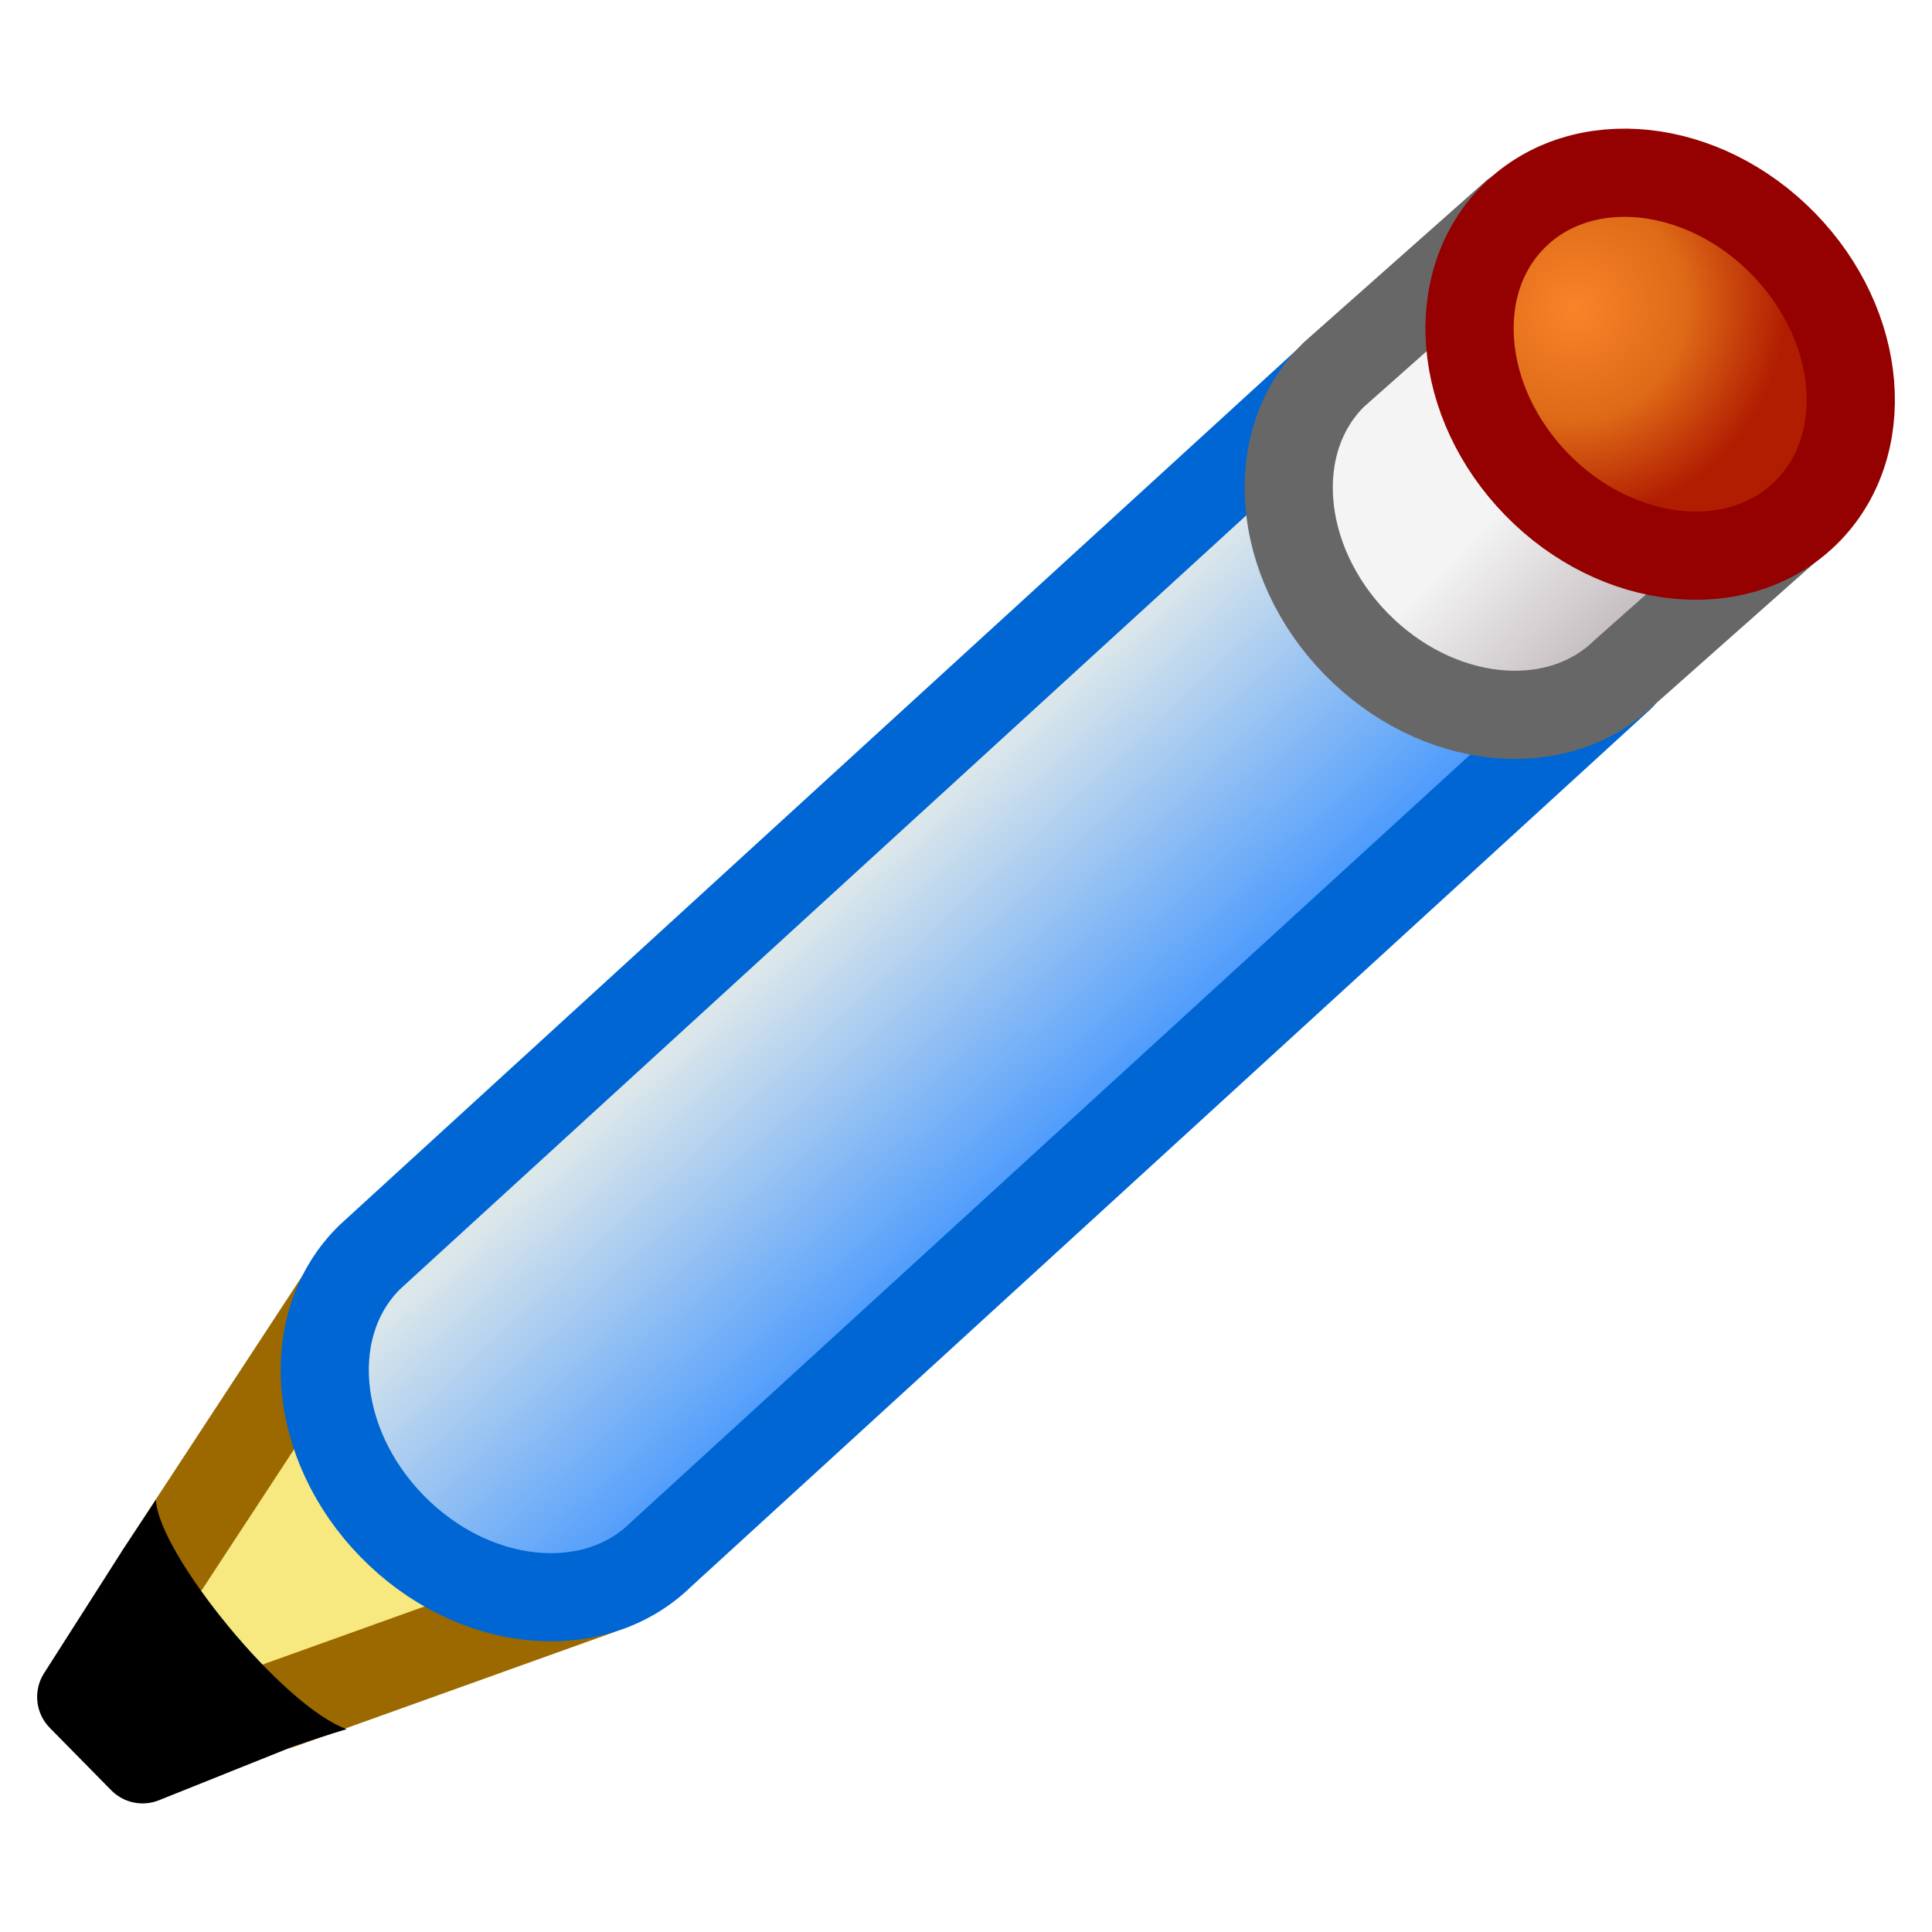
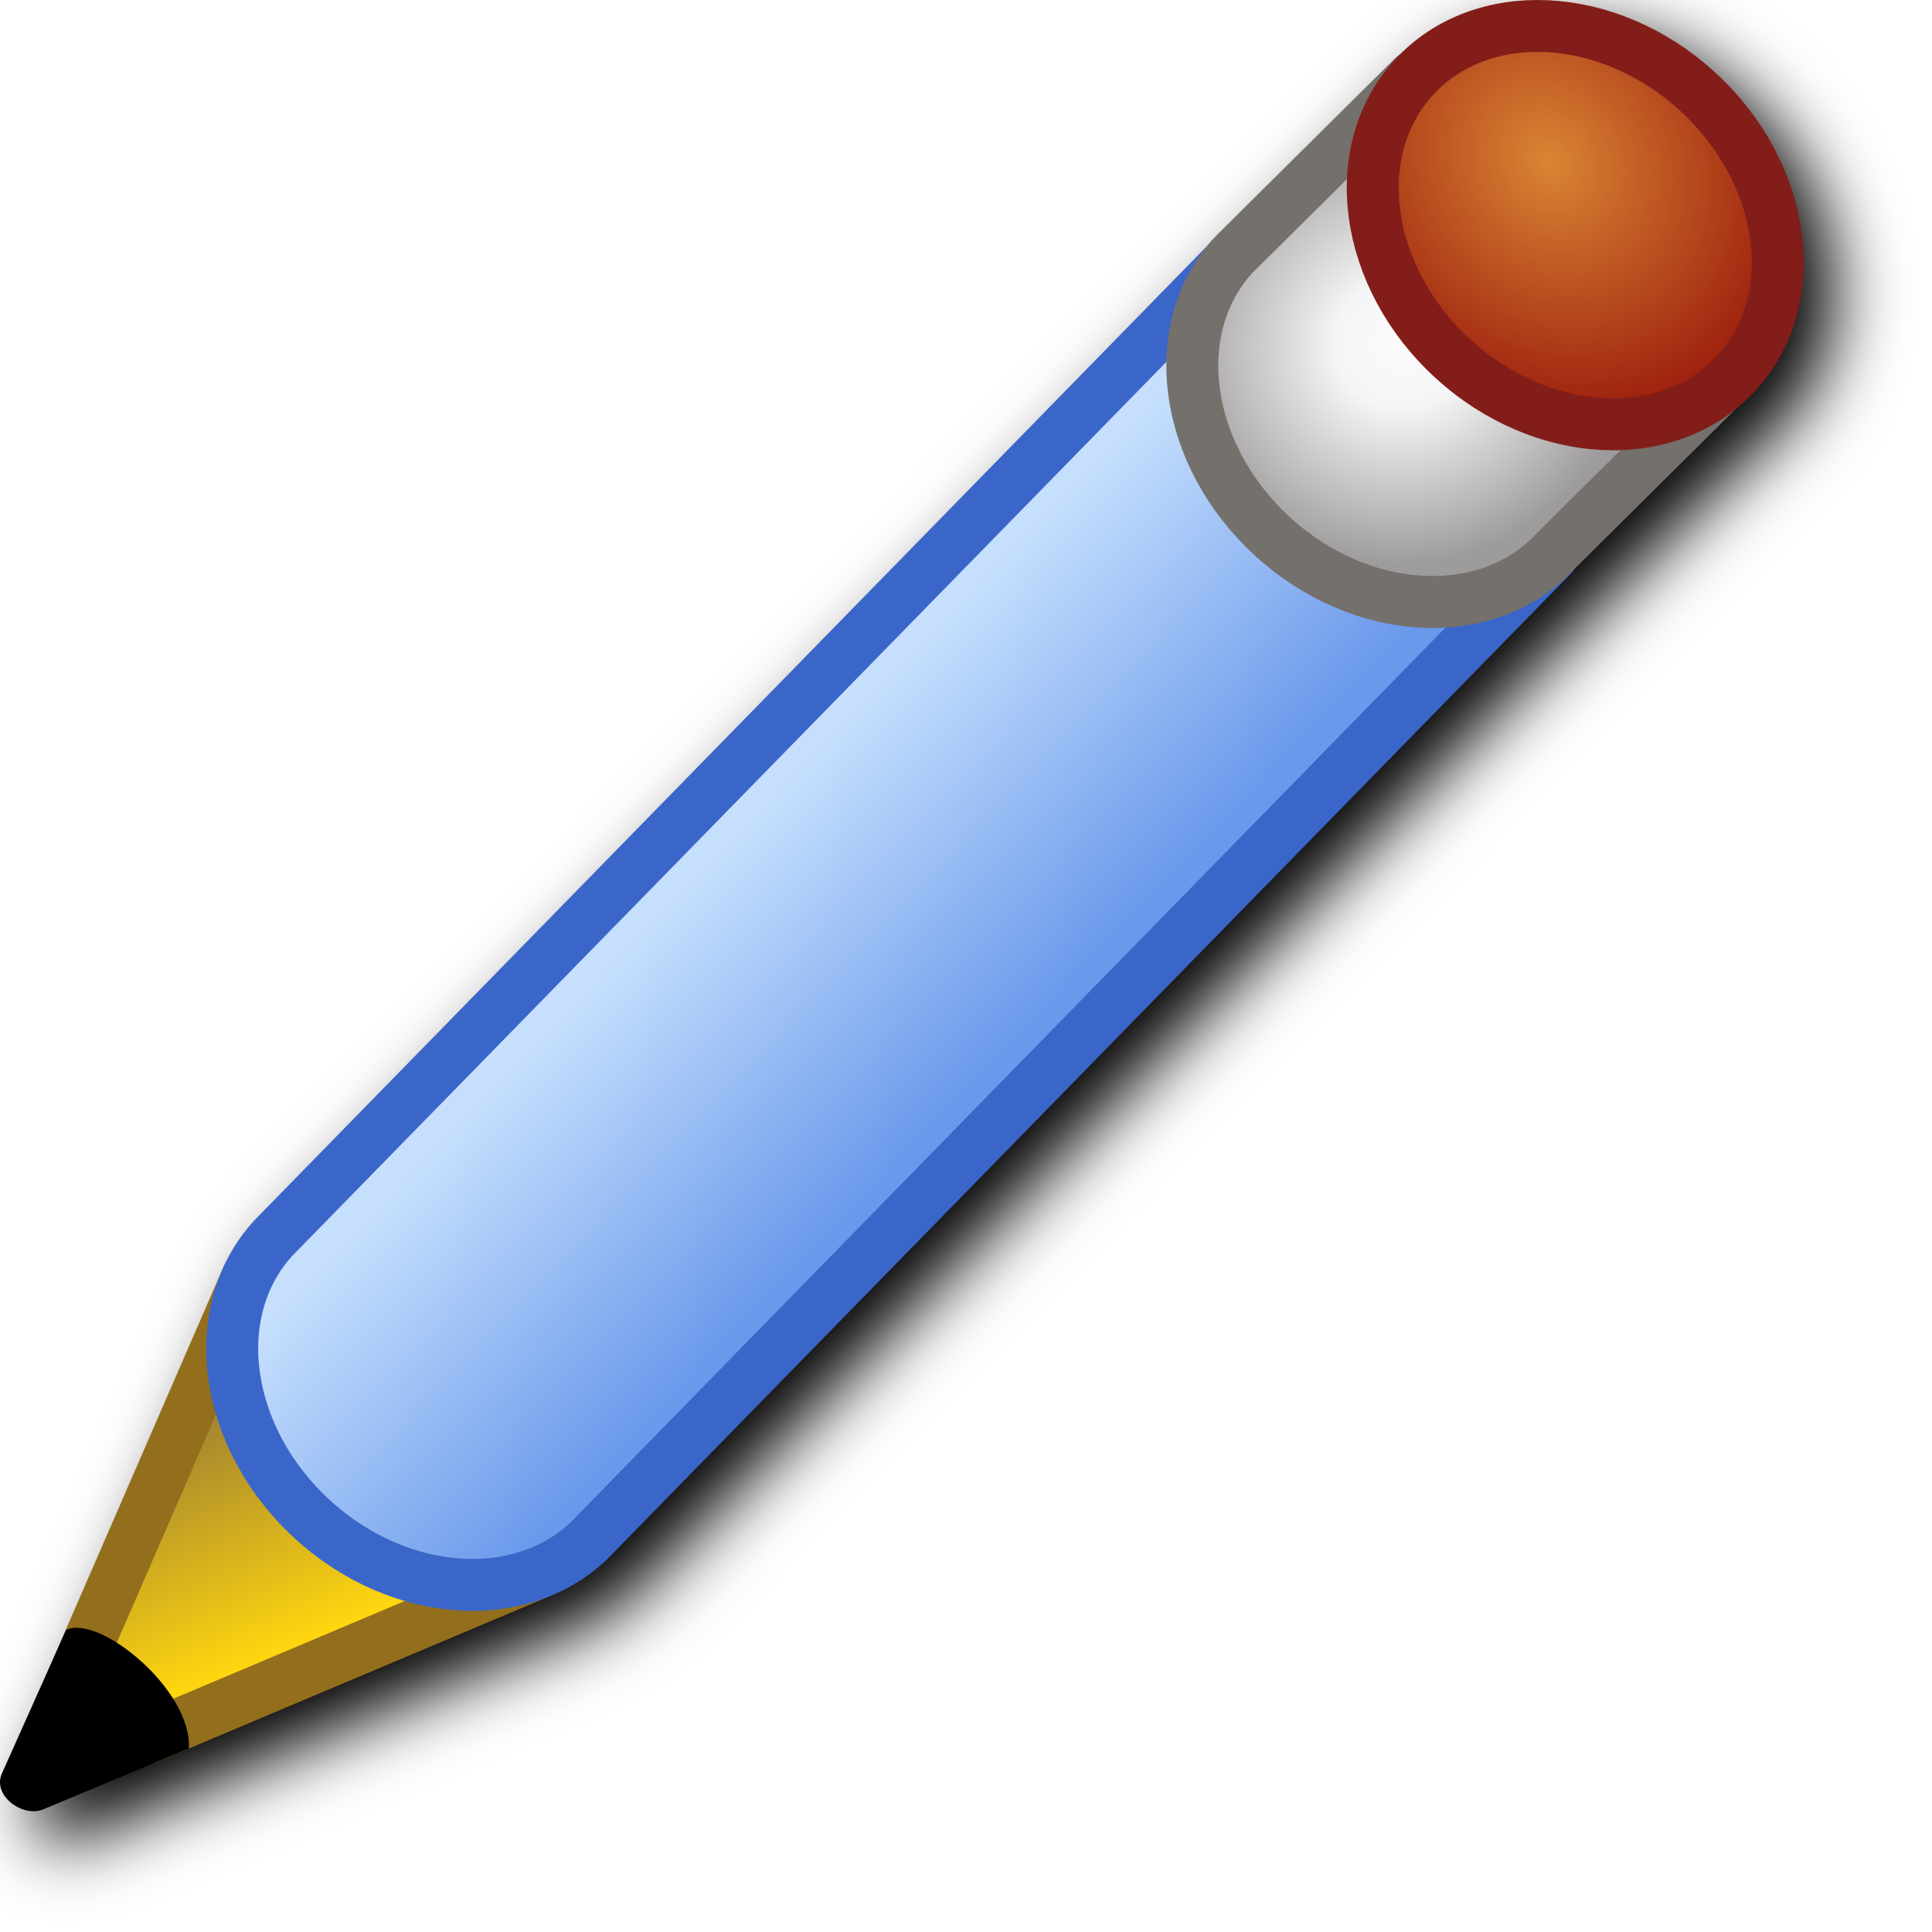
<svg xmlns="http://www.w3.org/2000/svg" xmlns:xlink="http://www.w3.org/1999/xlink" width="256" height="256" viewBox="0 0 256 256" version="1.1" id="svg8">
  <defs id="defs2">
-     <linearGradient xlink:href="#linearGradient981" id="linearGradient922" gradientUnits="userSpaceOnUse" x1="-14.023" y1="8.467" x2="-17.727" y2="3.836" />
+     <linearGradient id="linearGradient6896">
+       <stop style="stop-color:#ffd60f;stop-opacity:1" offset="0" id="stop6892" />
+       <stop style="stop-color:#a7882e;stop-opacity:1" offset="1" id="stop6894" />
+     </linearGradient>
+     <linearGradient xlink:href="#linearGradient981" id="linearGradient922" gradientUnits="userSpaceOnUse" x1="-14.023" y1="8.467" x2="-17.727" y2="3.836" gradientTransform="matrix(13.02431,3.529733,-3.529733,13.02431,1257.77,473.7871)" />
    <linearGradient id="linearGradient981">
-       <stop id="stop977" offset="0" style="stop-color:#4f9cfc;stop-opacity:1" />
-       <stop id="stop979" offset="1" style="stop-color:#dce7ea;stop-opacity:1" />
+       <stop id="stop977" offset="0" style="stop-color:#6999eb;stop-opacity:1" />
+       <stop id="stop979" offset="1" style="stop-color:#c6dffd;stop-opacity:1" />
    </linearGradient>
-     <linearGradient xlink:href="#linearGradient989" id="linearGradient924" gradientUnits="userSpaceOnUse" x1="1.974" y1="2.175" x2="2.107" y2="7.985" />
    <linearGradient id="linearGradient989">
-       <stop id="stop985" offset="0" style="stop-color:#c7c0c2;stop-opacity:1" />
-       <stop style="stop-color:#f4f4f4;stop-opacity:1" offset="0.5" id="stop993" />
-       <stop id="stop987" offset="1" style="stop-color:#f4f4f4;stop-opacity:1" />
+       <stop id="stop985" offset="0" style="stop-color:#fdfbfc;stop-opacity:1" />
+       <stop style="stop-color:#f5f5f5;stop-opacity:1" offset="0.3" id="stop993" />
+       <stop id="stop987" offset="1" style="stop-color:#9e9b9c;stop-opacity:1" />
    </linearGradient>
-     <radialGradient xlink:href="#linearGradient971" id="radialGradient973-5" cx="-1.299" cy="7.316" fx="-1.299" fy="7.316" r="3.895" gradientTransform="matrix(0.9961947,-0.08715581,0.08371865,0.9569078,-0.6115737,-0.4278903)" gradientUnits="userSpaceOnUse" />
+     <radialGradient xlink:href="#linearGradient971" id="radialGradient973-5" cx="-2.106" cy="6.507" fx="-2.106" fy="6.507" r="3.895" gradientTransform="matrix(12.9731,2.249343,-2.596824,14.97719,-927.8622,-970.4335)" gradientUnits="userSpaceOnUse" />
    <linearGradient id="linearGradient971">
-       <stop id="stop967" offset="0" style="stop-color:#f98329;stop-opacity:1" />
-       <stop style="stop-color:#de6a17;stop-opacity:1" offset="0.526" id="stop975" />
-       <stop id="stop969" offset="1" style="stop-color:#b11d01;stop-opacity:1" />
+       <stop id="stop967" offset="0" style="stop-color:#da8534;stop-opacity:1" />
+       <stop id="stop969" offset="1" style="stop-color:#9f230f;stop-opacity:1" />
    </linearGradient>
+     <linearGradient xlink:href="#linearGradient6896" id="linearGradient6898" x1="849.346" y1="592.464" x2="849.346" y2="538.797" gradientUnits="userSpaceOnUse" />
+     <radialGradient xlink:href="#linearGradient989" id="radialGradient103313" cx="1203.634" cy="413.575" fx="1203.634" fy="413.575" r="64.544" gradientTransform="matrix(0.825096,0,0,0.7899363,210.5204,87.20339)" gradientUnits="userSpaceOnUse" />
+     <filter style="color-interpolation-filters:sRGB" id="filter221268" x="-0.048" y="-0.048" width="1.096" height="1.096">
+       <feGaussianBlur stdDeviation="4.79" id="feGaussianBlur221270" />
+     </filter>
  </defs>
  <g id="layer1" transform="translate(-12.56771)">
-     <g id="g1022-1" transform="matrix(7.339334,-0.5559404,0.5559404,7.339334,248.878,82.78588)">
-       <path id="path963-2" d="m -28.446,17.346 5.824,-1.604 -3.836,-6.085 -3.969,5.159" style="fill:#f7e97f;fill-opacity:1;stroke:#9b6900;stroke-width:1.587;stroke-linecap:round;stroke-linejoin:round;stroke-miterlimit:4;stroke-dasharray:none;stroke-opacity:1" />
-       <g style="opacity:1" id="g995-7">
-         <path id="path997-0" d="m -30.427,14.817 -1.587,2.117 0.926,1.058 2.514,-0.794 c -0.919,-0.703 -1.437,-1.527 -1.852,-2.381 z" style="color:#000000;font-style:normal;font-variant:normal;font-weight:normal;font-stretch:normal;font-size:medium;line-height:normal;font-family:sans-serif;font-variant-ligatures:normal;font-variant-position:normal;font-variant-caps:normal;font-variant-numeric:normal;font-variant-alternates:normal;font-variant-east-asian:normal;font-feature-settings:normal;font-variation-settings:normal;text-indent:0;text-align:start;text-decoration:none;text-decoration-line:none;text-decoration-style:solid;text-decoration-color:#000000;letter-spacing:normal;word-spacing:normal;text-transform:none;writing-mode:lr-tb;direction:ltr;text-orientation:mixed;dominant-baseline:auto;baseline-shift:baseline;text-anchor:start;white-space:normal;shape-padding:0;shape-margin:0;inline-size:0;clip-rule:nonzero;display:inline;overflow:visible;visibility:visible;isolation:auto;mix-blend-mode:normal;color-interpolation:sRGB;color-interpolation-filters:linearRGB;solid-color:#000000;solid-opacity:1;vector-effect:none;fill:#000000;fill-opacity:1;fill-rule:nonzero;stroke:none;stroke-width:1.587;stroke-linecap:butt;stroke-linejoin:round;stroke-miterlimit:4;stroke-dasharray:none;stroke-dashoffset:0;stroke-opacity:1;color-rendering:auto;image-rendering:auto;shape-rendering:auto;text-rendering:auto;enable-background:accumulate;stop-color:#000000;stop-opacity:1" />
-         <path id="path999-9" d="m -31.062,14.34 -1.588,2.117 c -0.224,0.3 -0.208,0.716 0.039,0.998 l 1.017,1.203 c 0.207,0.237 0.535,0.329 0.836,0.234 l 2.514,-0.793 c 0.653,-0.166 0.952,-0.228 0.952,-0.228 -1.116,-0.49 -3.149,-3.419 -3.113,-4.378 0,0 -0.301,0.392 -0.656,0.847 z" style="color:#000000;font-style:normal;font-variant:normal;font-weight:normal;font-stretch:normal;font-size:medium;line-height:normal;font-family:sans-serif;font-variant-ligatures:normal;font-variant-position:normal;font-variant-caps:normal;font-variant-numeric:normal;font-variant-alternates:normal;font-variant-east-asian:normal;font-feature-settings:normal;font-variation-settings:normal;text-indent:0;text-align:start;text-decoration:none;text-decoration-line:none;text-decoration-style:solid;text-decoration-color:#000000;letter-spacing:normal;word-spacing:normal;text-transform:none;writing-mode:lr-tb;direction:ltr;text-orientation:mixed;dominant-baseline:auto;baseline-shift:baseline;text-anchor:start;white-space:normal;shape-padding:0;shape-margin:0;inline-size:0;clip-rule:nonzero;display:inline;overflow:visible;visibility:visible;isolation:auto;mix-blend-mode:normal;color-interpolation:sRGB;color-interpolation-filters:linearRGB;solid-color:#000000;solid-opacity:1;vector-effect:none;fill:#000000;fill-opacity:1;fill-rule:nonzero;stroke:none;stroke-width:1.587;stroke-linecap:butt;stroke-linejoin:round;stroke-miterlimit:4;stroke-dasharray:none;stroke-dashoffset:0;stroke-opacity:1;color-rendering:auto;image-rendering:auto;shape-rendering:auto;text-rendering:auto;enable-background:accumulate;stop-color:#000000;stop-opacity:1" />
-       </g>
-       <path id="path930-5-3" style="fill:url(#linearGradient922);fill-opacity:1;stroke:#0066d4;stroke-width:1.587;stroke-linecap:round;stroke-linejoin:round;stroke-miterlimit:4;stroke-dasharray:none;stroke-opacity:1" d="M -2.99,0.711 -21.417,15.166 c -1.312,1.101 -3.454,0.709 -4.784,-0.876 -1.33,-1.585 -1.344,-3.762 -0.032,-4.863 L -7.805,-5.027" />
-       <path d="m -1.701,1.175 4.341,0.21 c 1.713,0 3.102,1.677 3.102,3.746 0,2.069 -1.389,3.746 -3.102,3.746 l -4.341,-0.21" transform="rotate(140)" style="fill:url(#linearGradient924);fill-opacity:1;stroke:#676767;stroke-width:1.587;stroke-linecap:round;stroke-miterlimit:4;stroke-dasharray:none;stroke-opacity:1" id="path930-6" />
-       <ellipse style="fill:url(#radialGradient973-5);fill-opacity:1;stroke:#950000;stroke-width:1.588;stroke-linecap:round;stroke-miterlimit:4;stroke-dasharray:none;stroke-opacity:1" id="path930-7-0" ry="3.746" rx="3.102" cy="4.906" cx="-1.691" transform="rotate(140)" />
+     <path id="path221219" style="color:#000000;fill:#000000;fill-opacity:1;stroke-width:6.881;stroke-linecap:round;stroke-linejoin:round;-inkscape-stroke:none;filter:url(#filter221268)" d="m 220.233,4 c -6.902,0.004 -13.453,2.406 -18.311,7.377 a 3.441,3.441 0 0 0 -0.463,0.307 l -23.939,23.74 -0.057,0.062 c -0.321,0.351 -0.63,0.71 -0.926,1.074 L 50.327,165.645 a 3.441,3.441 0 0 0 -0.078,0.082 c -1.653,1.805 -2.933,3.811 -3.932,5.93 a 3.441,3.441 0 0 0 -0.131,0.201 l -0.365,0.842 c -0.029,0.071 -0.063,0.14 -0.092,0.211 L 23.544,223.957 16.823,238.986 c -1.324,2.961 2.8,5.88 5.445,4.773 L 37.237,237.5 a 3.441,3.441 0 0 0 0.137,-0.027 L 88.224,216.002 a 3.441,3.441 0 0 0 0.252,-0.137 c 3.606,-1.297 6.898,-3.392 9.609,-6.354 l -0.078,0.082 L 224.706,80.016 a 3.441,3.441 0 0 0 0.436,-0.582 c 0.014,-0.015 0.029,-0.028 0.043,-0.043 l 21.334,-21.156 c 0.946,-0.758 1.85,-1.587 2.693,-2.508 10.466,-11.434 7.555,-30.289 -5.389,-42.137 -6.876,-6.294 -15.473,-9.594 -23.59,-9.59 z" />
+     <g id="g220242" style="stroke-width:12;stroke-miterlimit:4;stroke-dasharray:none" transform="matrix(0.5290506,-0.2212522,0.2212522,0.5290506,-529.7878,92.74591)">
+       <path id="path963-2" d="M 811.316,599.303 907.568,598.976 873.816,510 l -74,71" style="fill:url(#linearGradient6898);fill-opacity:1;stroke:#936e1d;stroke-width:12;stroke-linecap:round;stroke-linejoin:round;stroke-miterlimit:4;stroke-dasharray:none;stroke-opacity:1" />
+       <path id="path930-5-3" style="fill:url(#linearGradient922);fill-opacity:1;stroke:#3b66c9;stroke-width:12;stroke-linecap:round;stroke-linejoin:round;stroke-miterlimit:4;stroke-dasharray:none;stroke-opacity:1" d="M 1216.316,472.5 925.301,595.723 c -20.977,9.709 -47.488,-2.956 -59.213,-28.289 -11.725,-25.333 -4.224,-53.74 16.753,-63.449 L 1173.857,380.762" />
+       <path d="m 1271.945,449.75 -54.352,22.034 c -20.977,9.709 -47.488,-2.956 -59.213,-28.289 -11.725,-25.333 -4.224,-53.74 16.753,-63.449 l 54.352,-22.034" style="fill:url(#radialGradient103313);fill-opacity:1;stroke:#74706b;stroke-width:12;stroke-linecap:round;stroke-miterlimit:4;stroke-dasharray:none;stroke-opacity:1" id="path930-6" />
+       <ellipse style="fill:url(#radialGradient973-5);fill-opacity:1;stroke:#831d19;stroke-width:12;stroke-linecap:round;stroke-miterlimit:4;stroke-dasharray:none;stroke-opacity:1" id="path930-7-0" ry="50.544" rx="41.854" cy="-892.063" cx="-965.256" transform="rotate(155.1635)" />
+       <path style="fill:#000000;fill-opacity:1;stroke:none;stroke-width:12;stroke-linecap:butt;stroke-linejoin:miter;stroke-miterlimit:4;stroke-dasharray:none;stroke-opacity:1" d="m 777.254,593.912 26.465,-24.86 c 8.5,-0.5 21.584,24.204 15.584,36.204 h -36.5 c -5,0 -9.672,-7.471 -5.549,-11.344 z" id="path1716" />
    </g>
  </g>
</svg>
